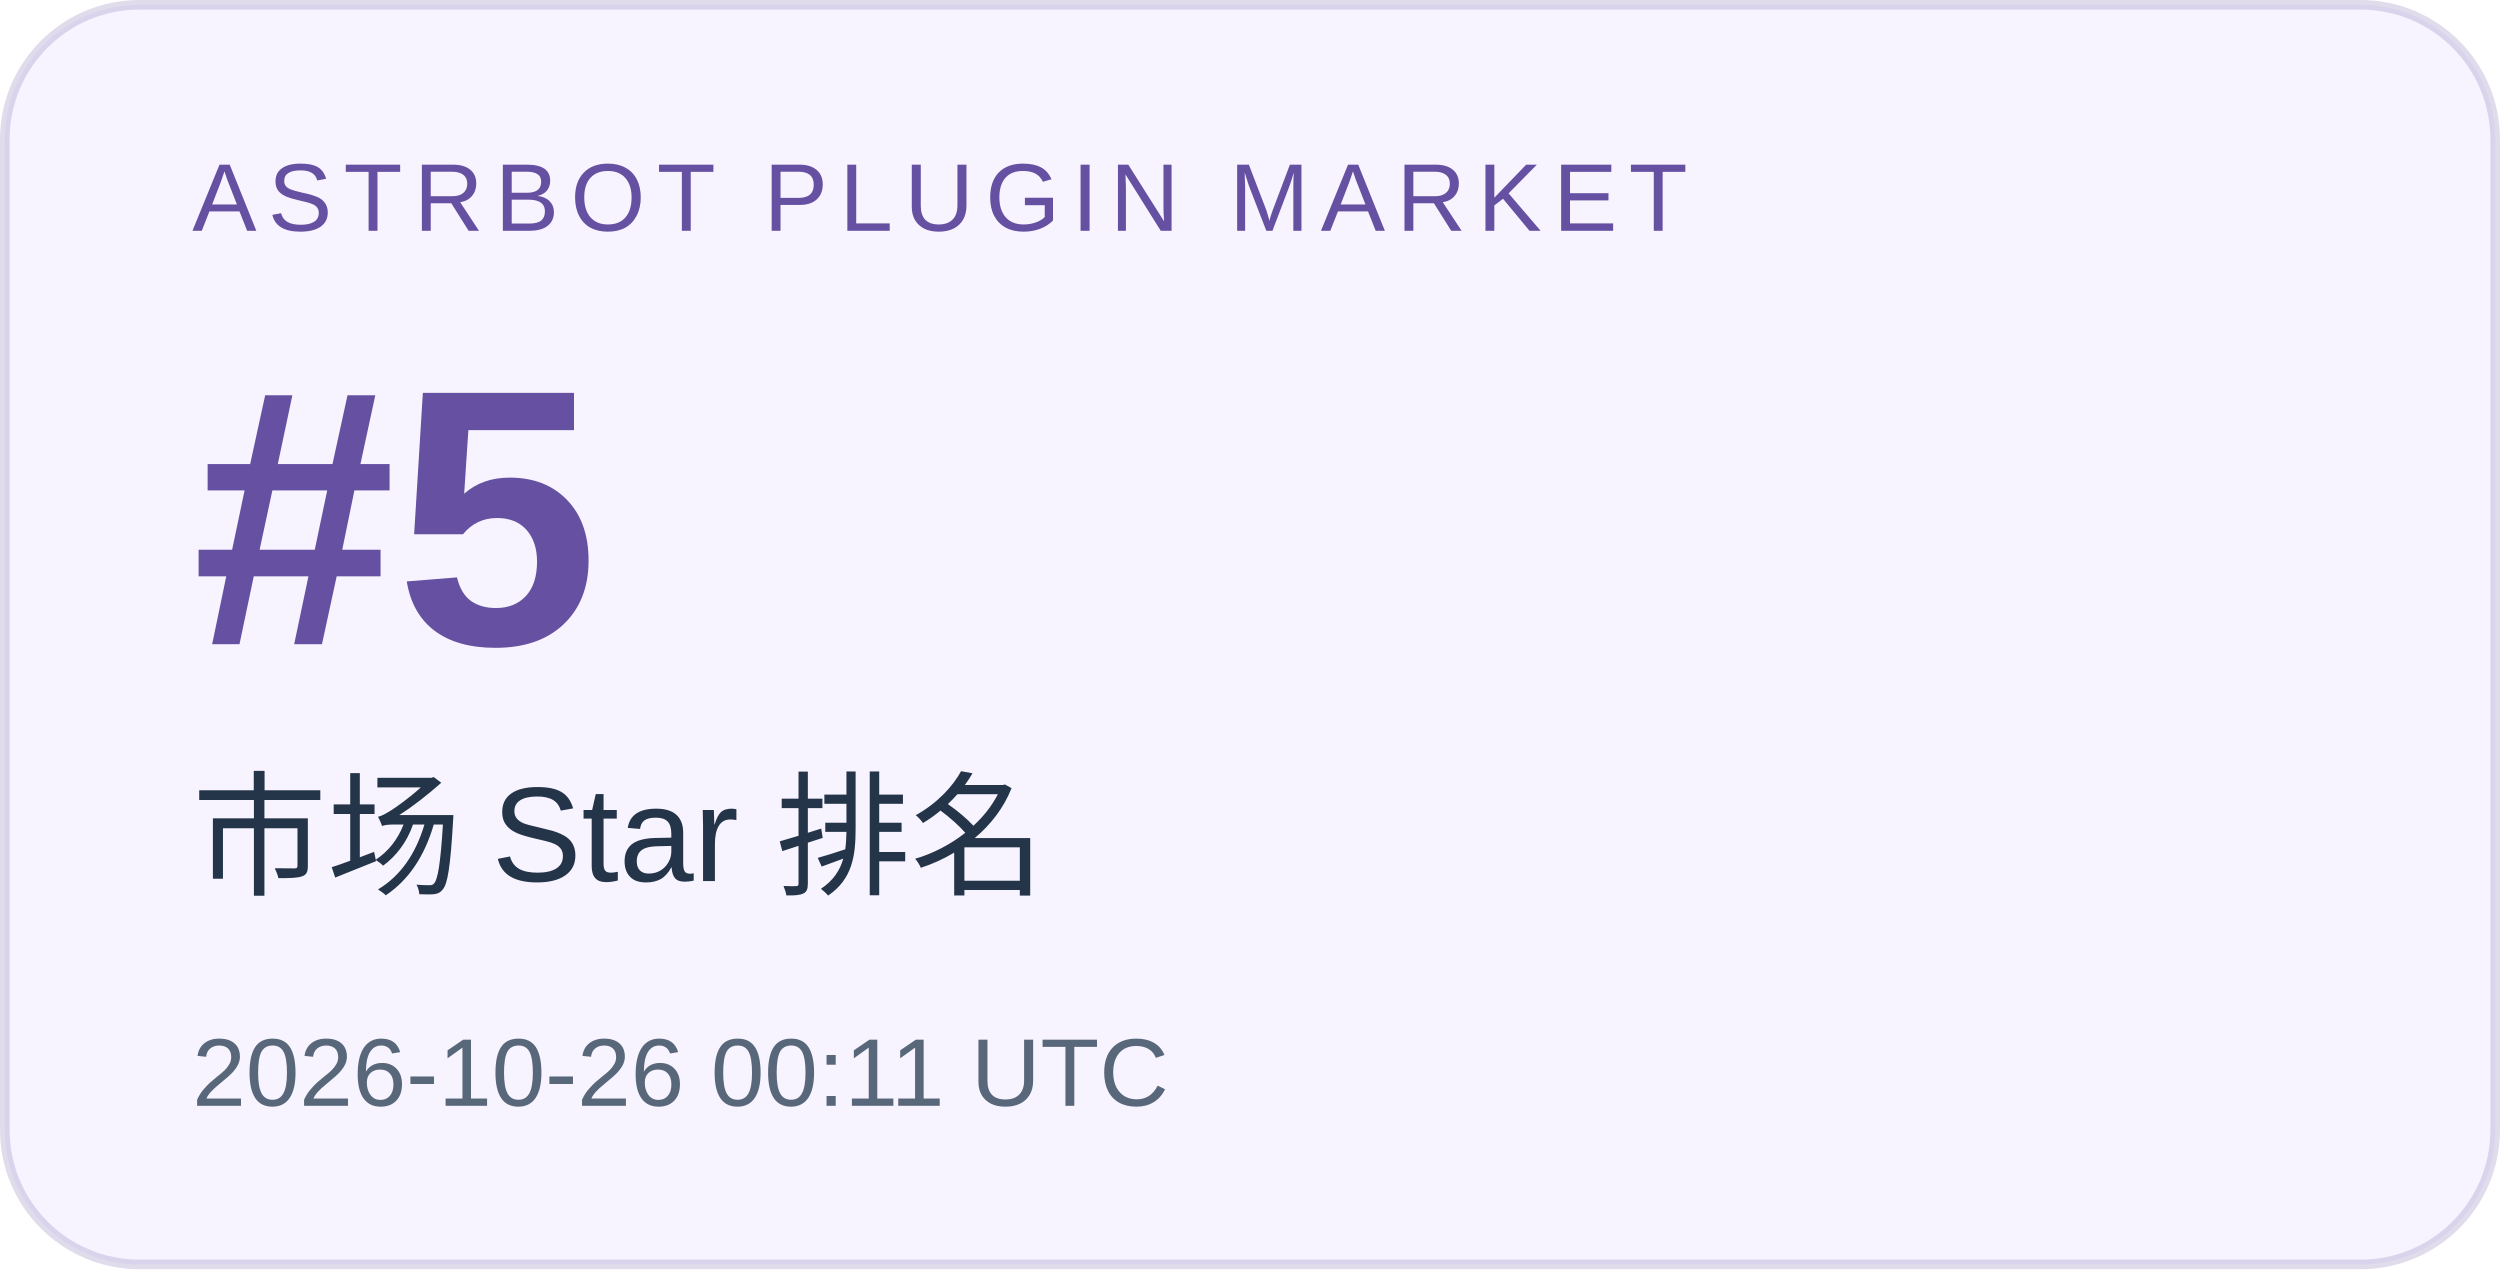
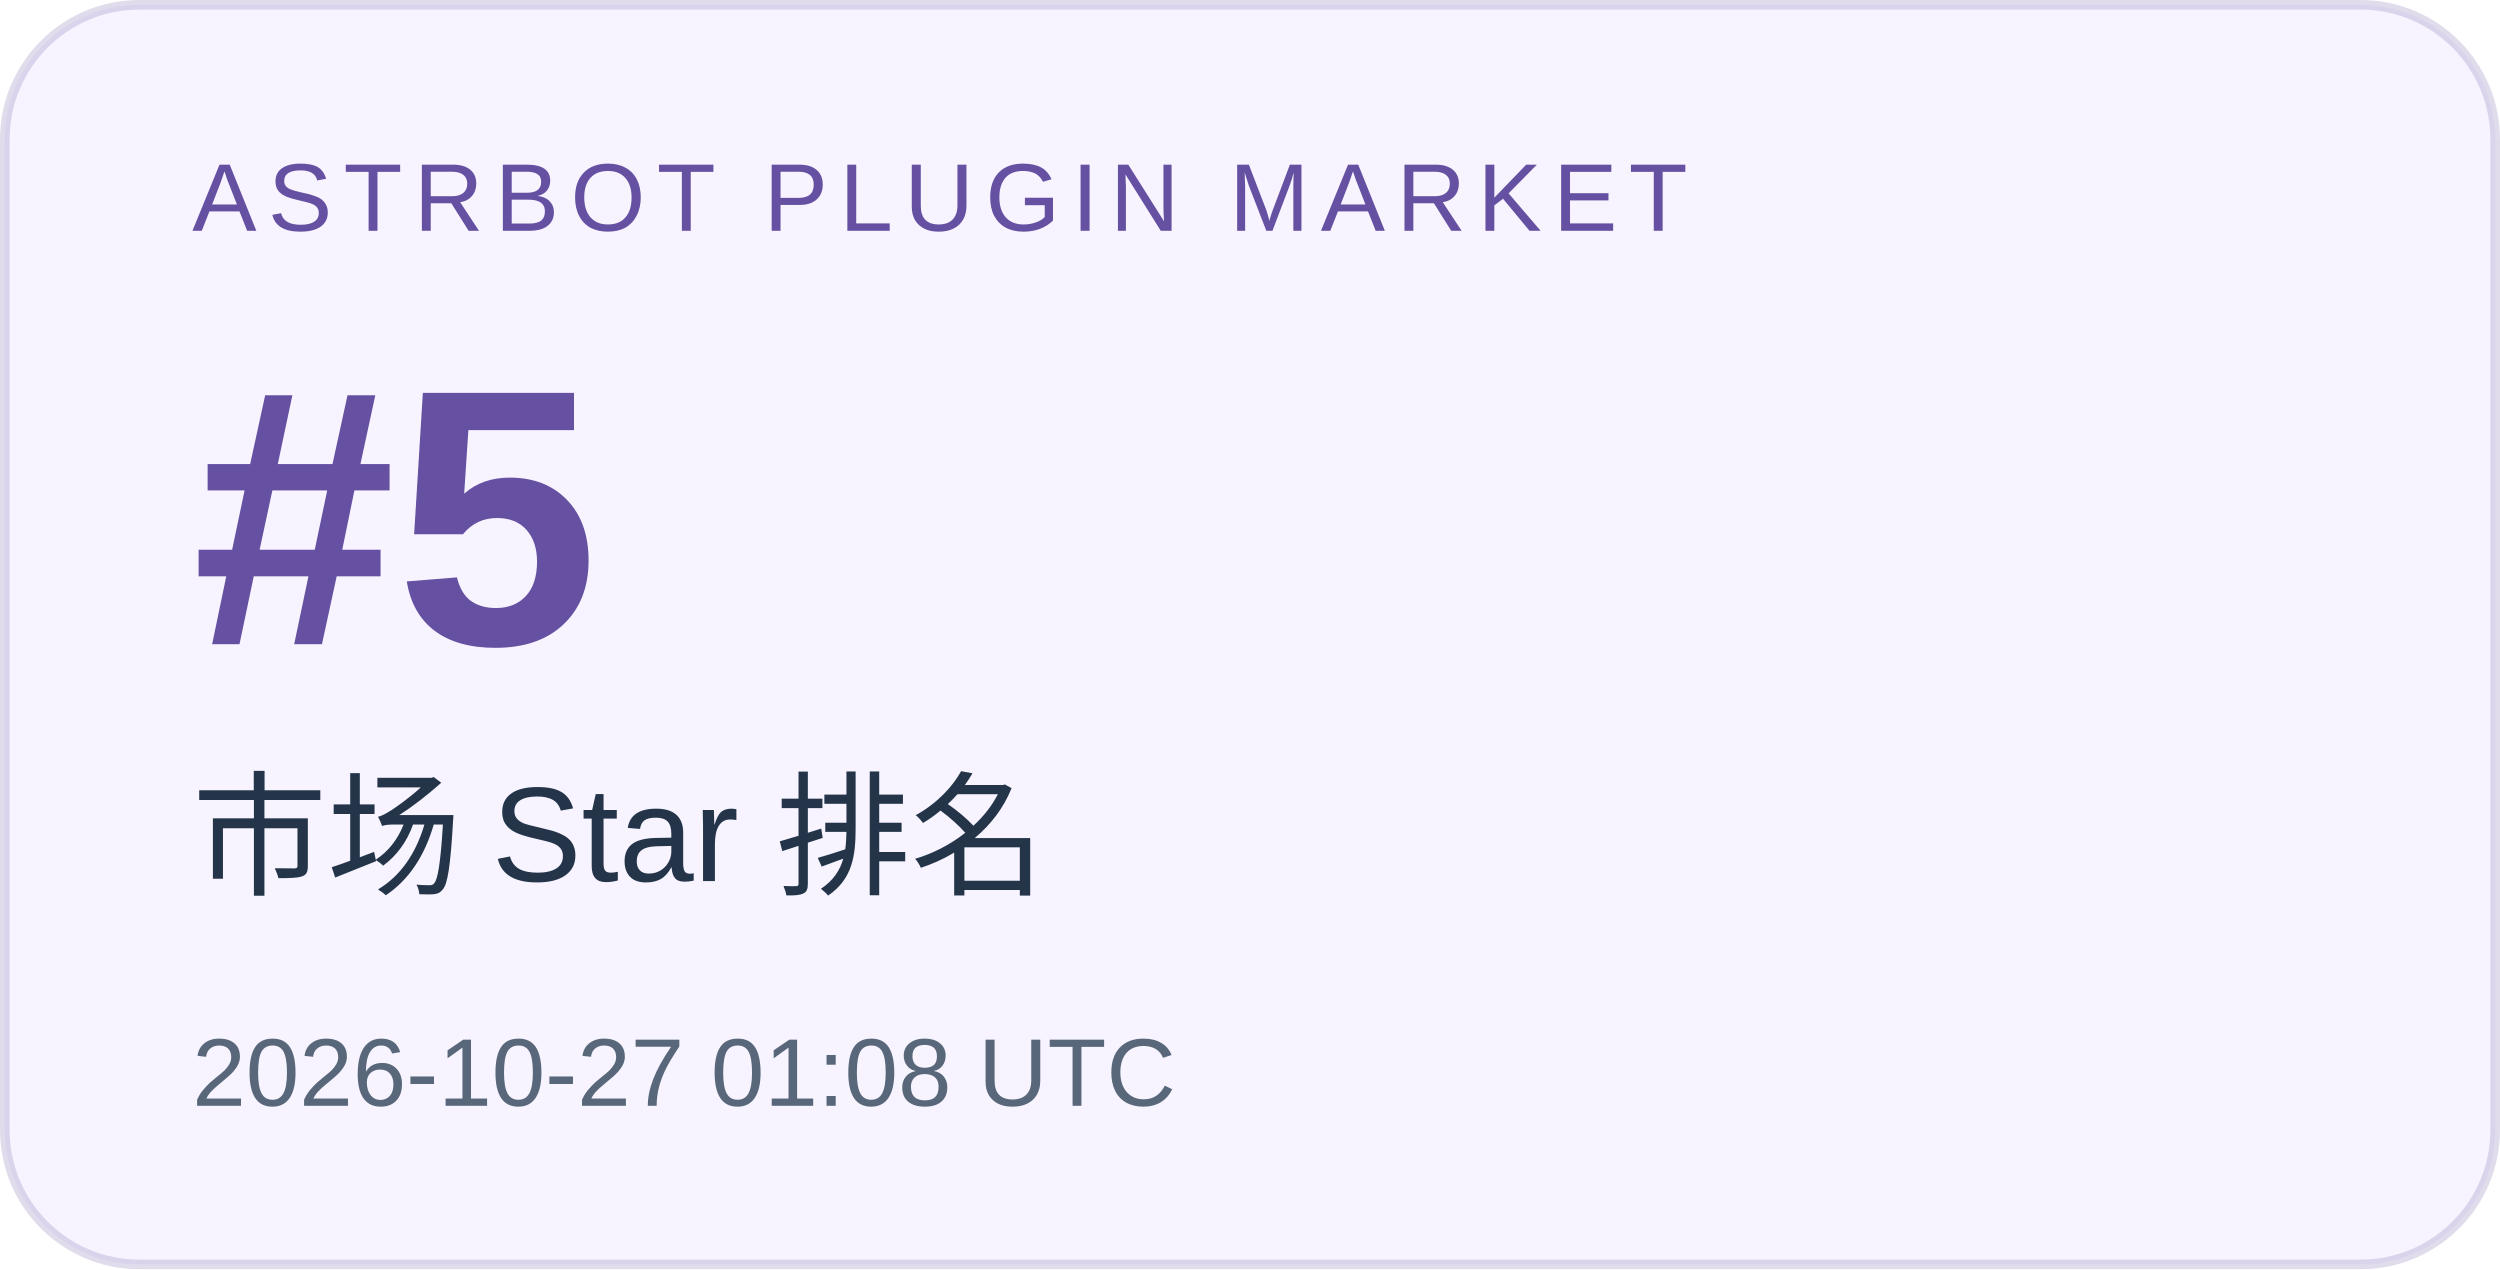
<svg xmlns="http://www.w3.org/2000/svg" width="260" height="132" viewBox="0 0 260 132" role="img" aria-labelledby="title desc">
  <rect x="0.5" y="0.5" width="259" height="131" rx="14" fill="#f7f4ff" stroke="#6550a1" stroke-opacity=".2" />
  <g font-family="Arial, Microsoft YaHei, sans-serif">
    <text x="20" y="24" font-size="10" letter-spacing="1.2" fill="#6550a1">ASTRBOT PLUGIN MARKET</text>
    <text x="20" y="67" font-size="38" font-weight="700" fill="#6550a1">#5</text>
    <text x="20" y="92" font-size="14" fill="#243449">市场 Star 排名</text>
-     <text x="20" y="115" font-size="10" fill="#586779">2026-10-26 00:11 UTC</text>
+     <text x="20" y="115" font-size="10" fill="#586779">2026-10-27 01:08 UTC</text>
  </g>
</svg>
